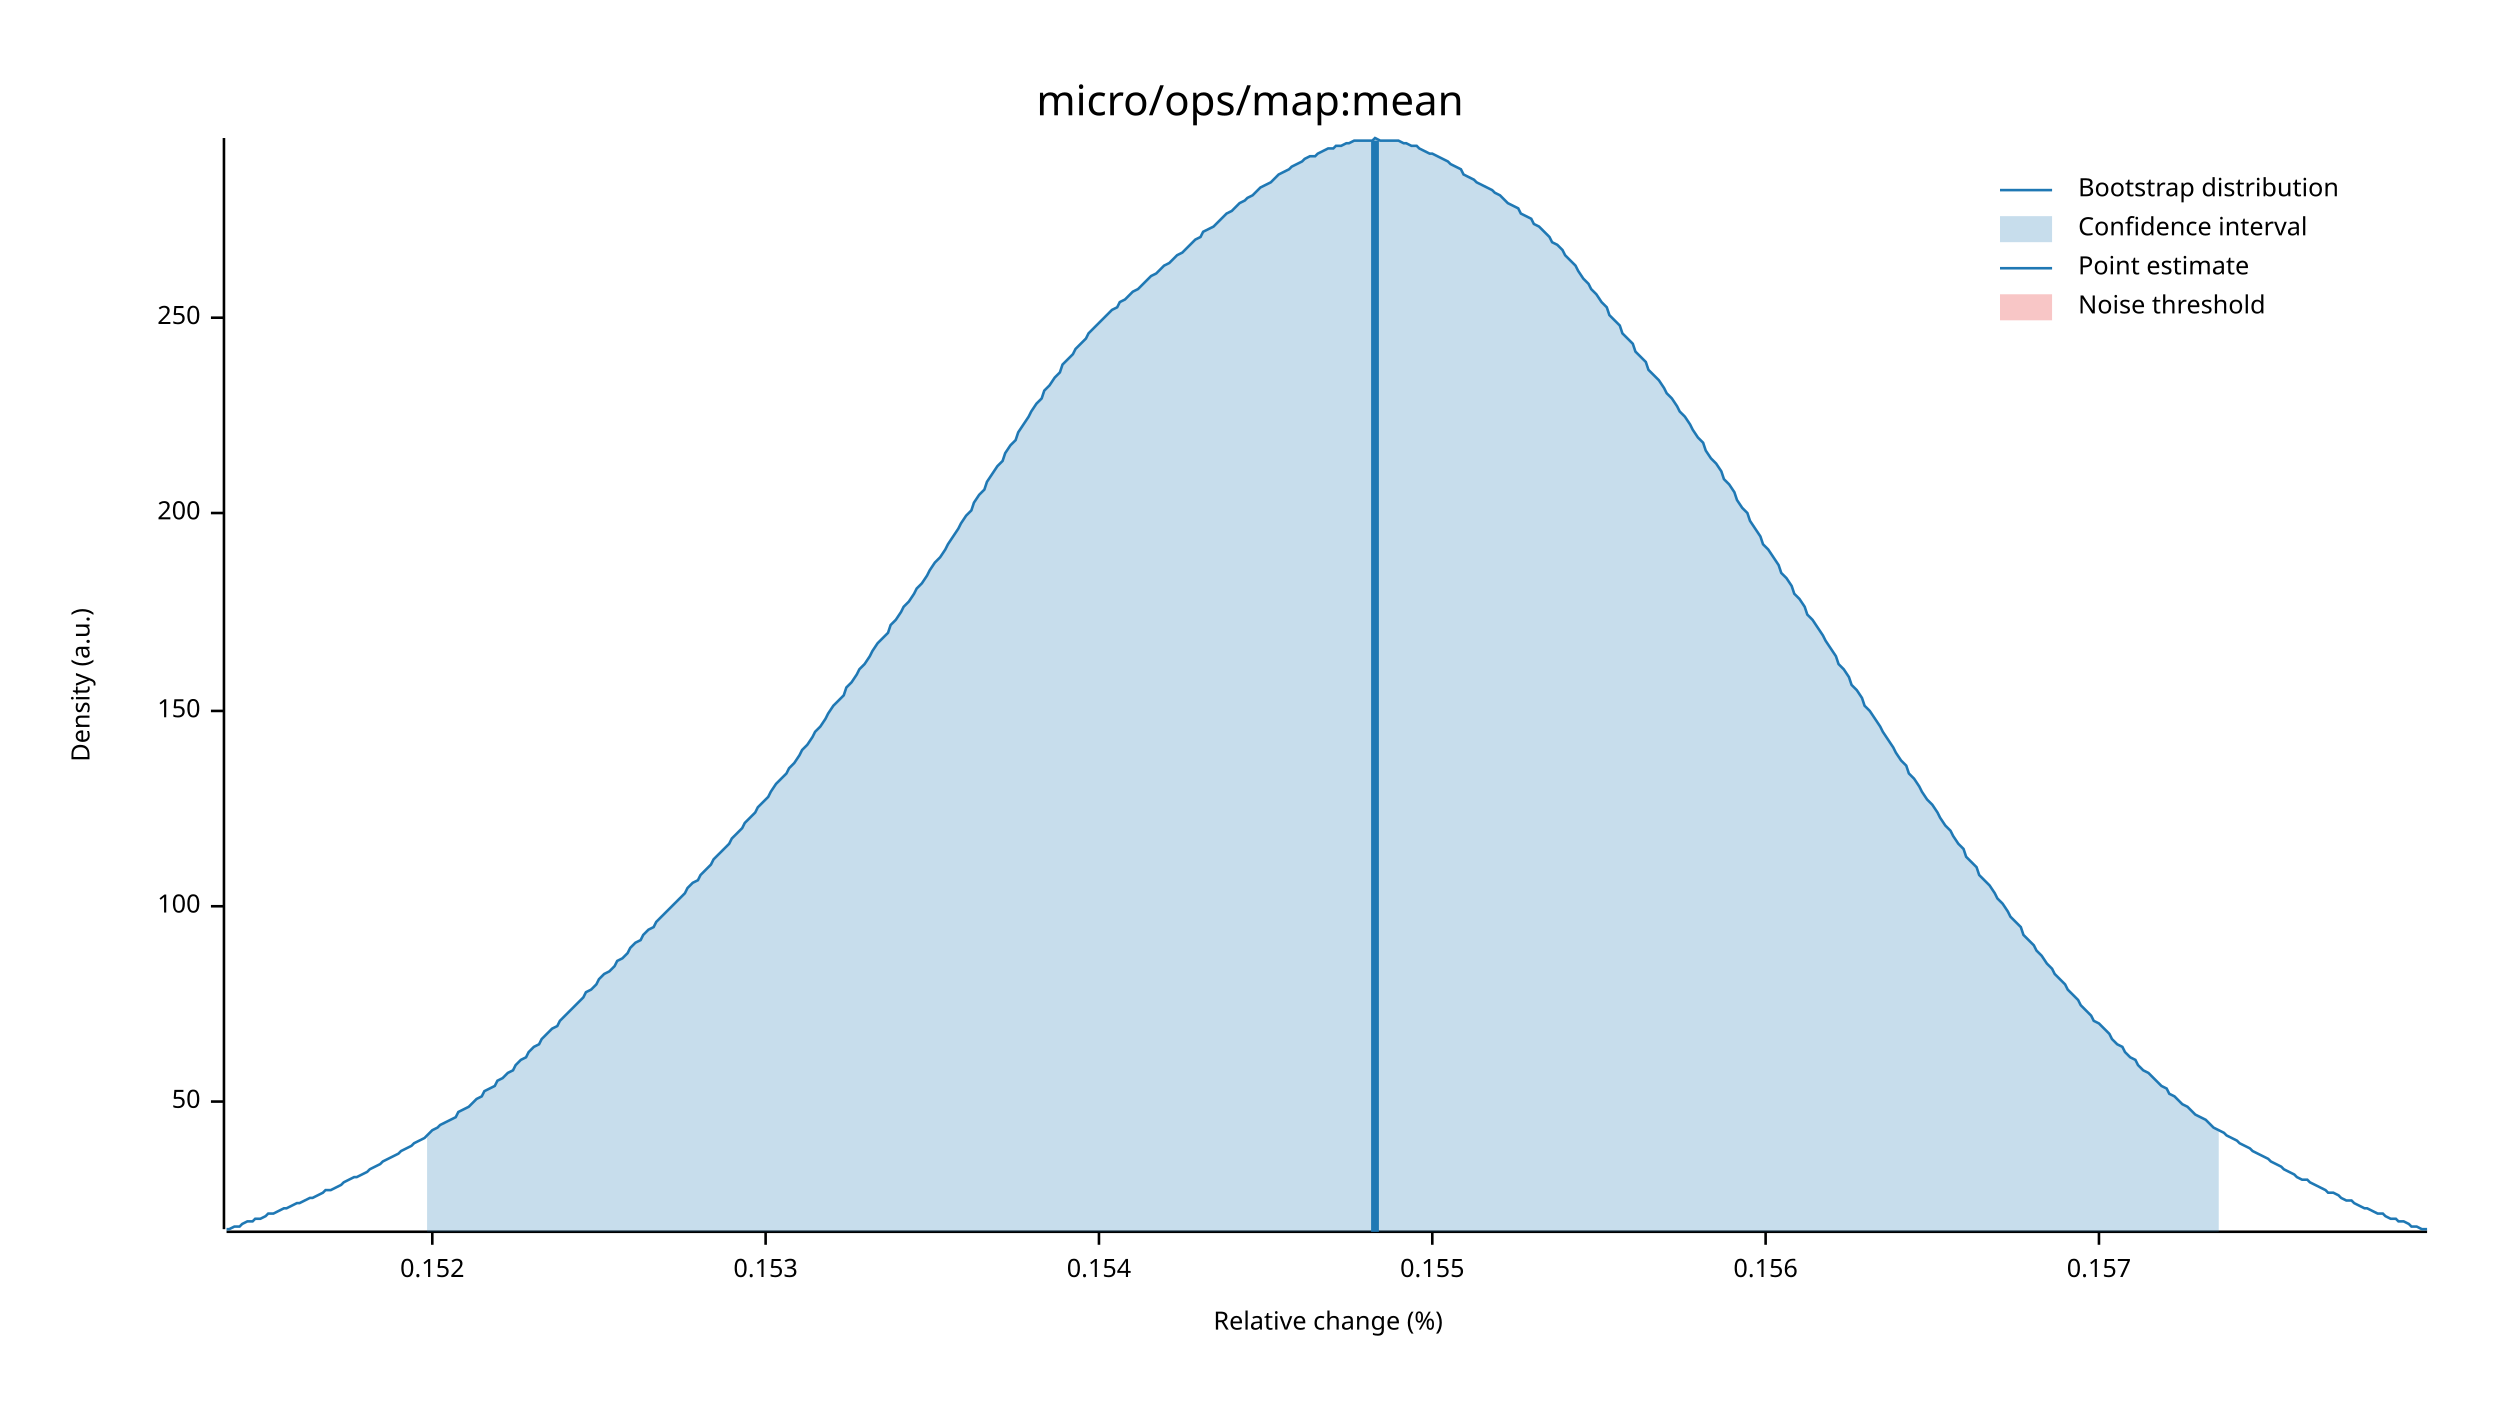
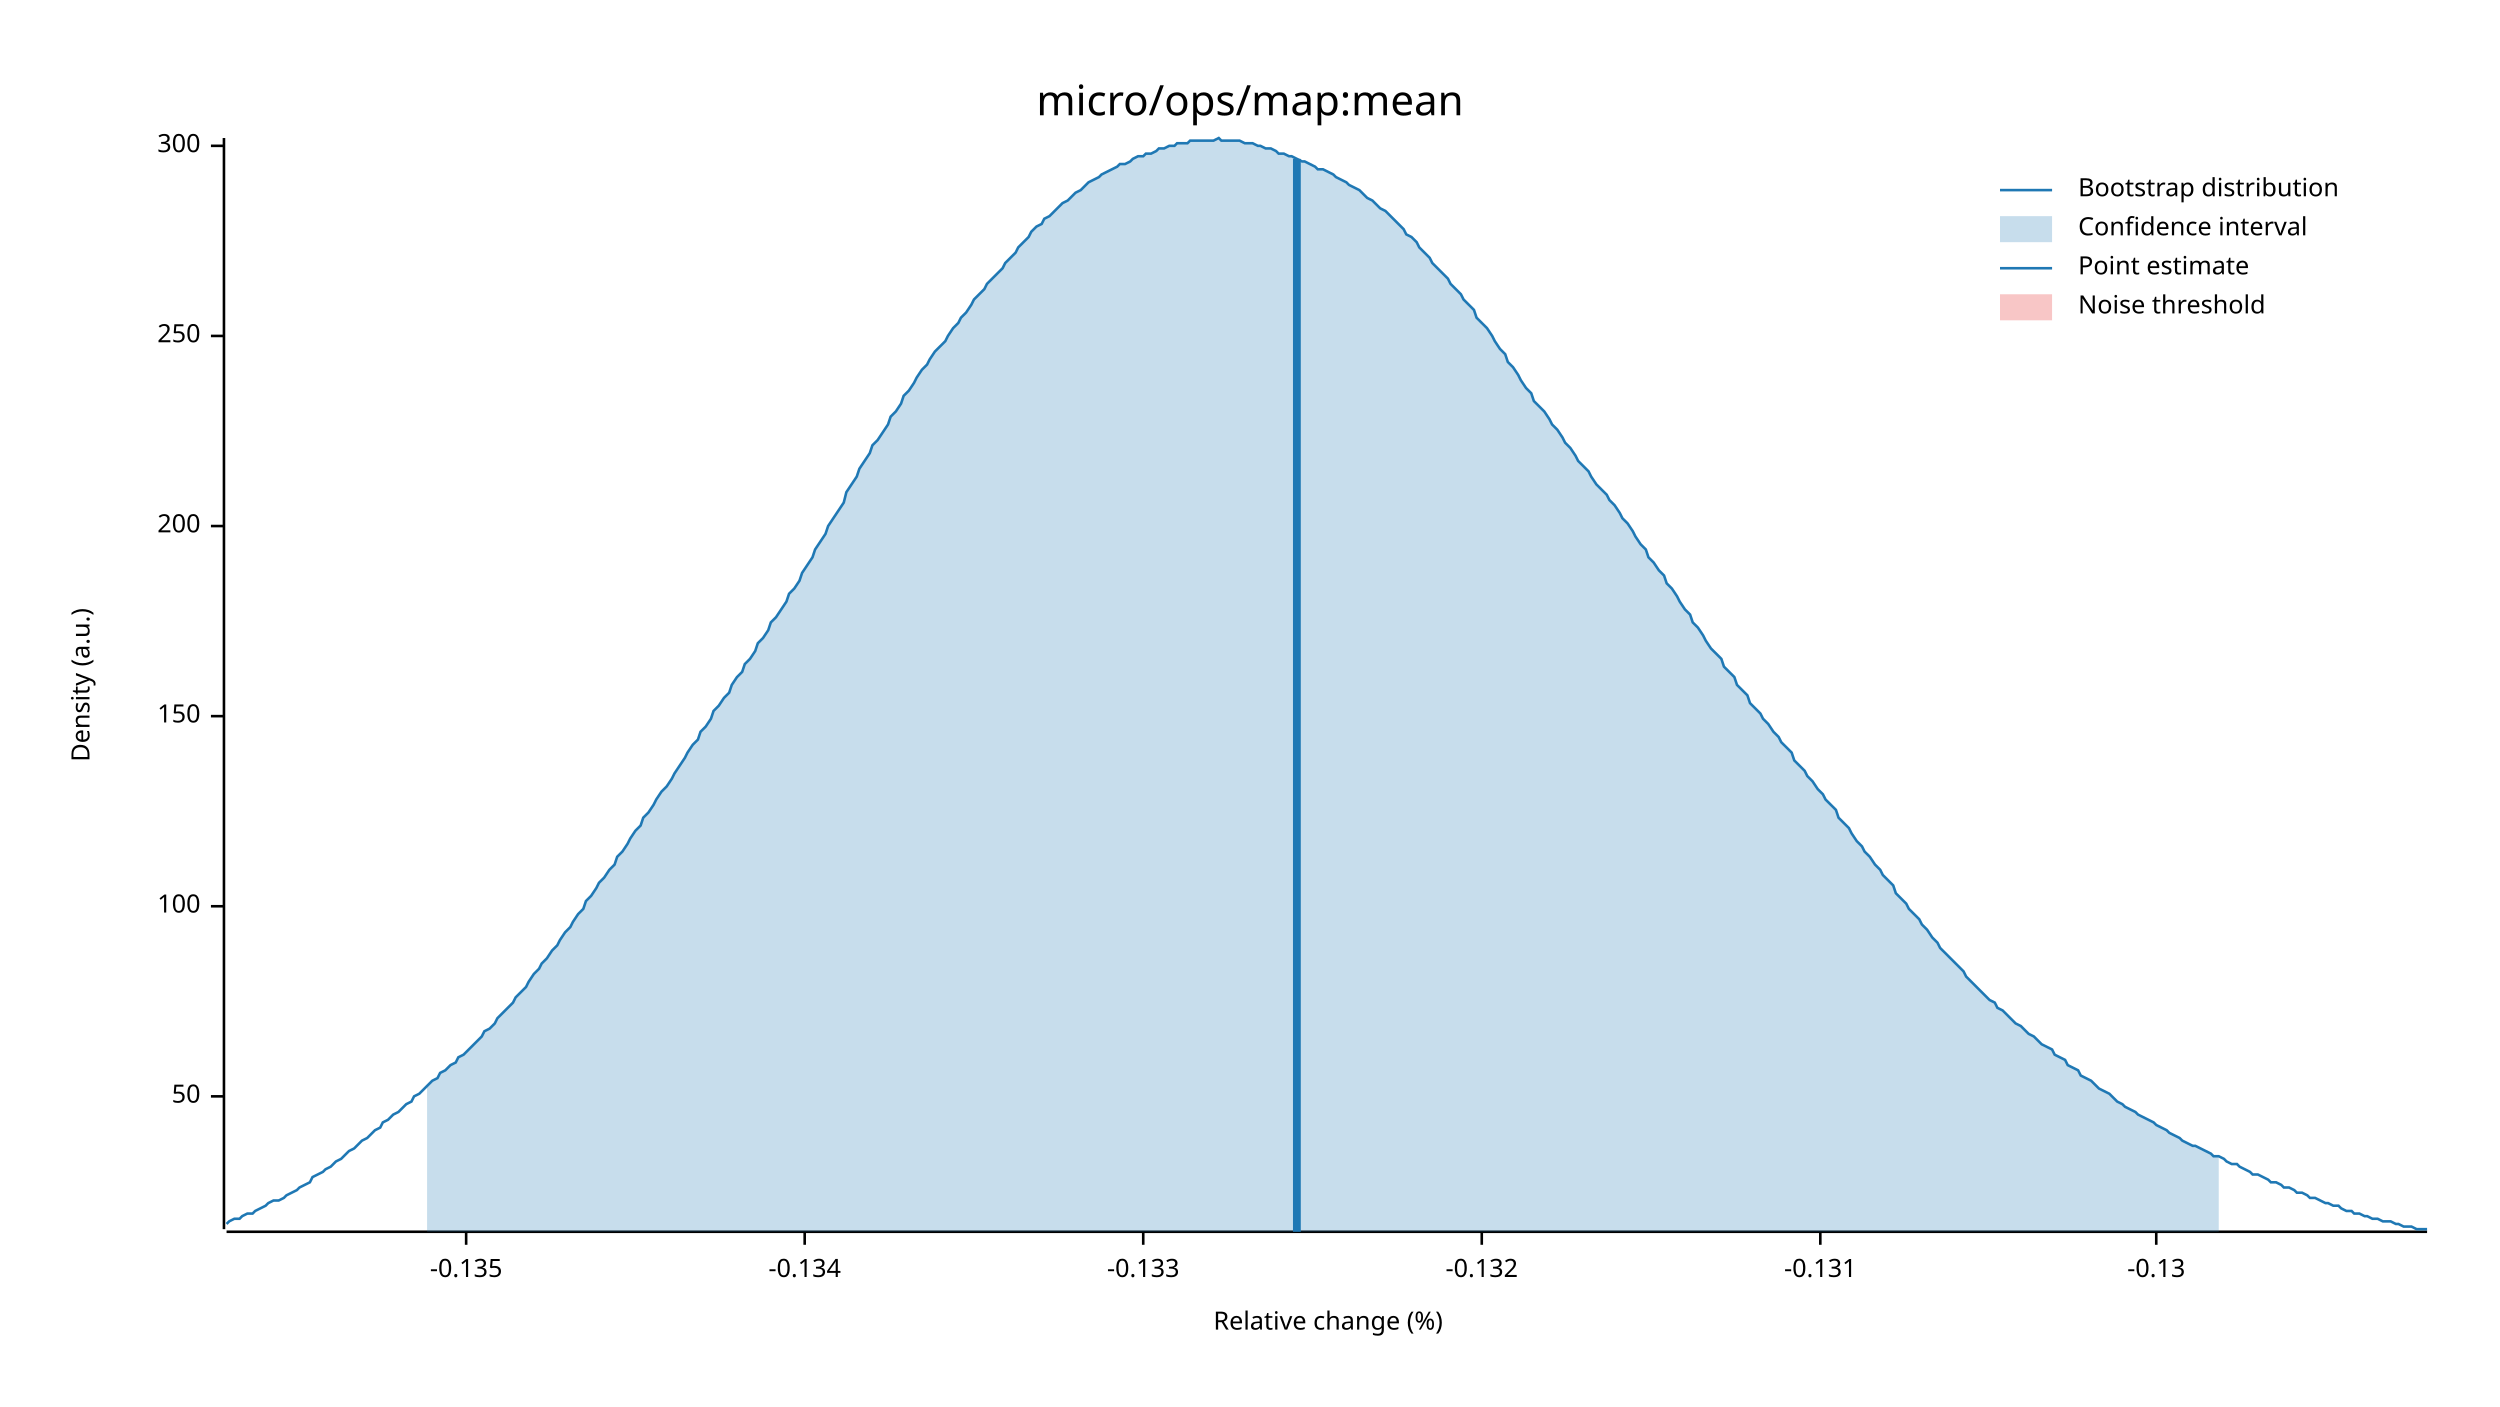
<svg xmlns="http://www.w3.org/2000/svg" width="960" height="540" viewBox="0 0 960 540">
  <text x="480" y="32" dy="0.76em" text-anchor="middle" font-family="sans-serif" font-size="16.129" opacity="1" fill="#000000">
micro/ops/map:mean
</text>
  <text x="27" y="263" dy="0.76em" text-anchor="middle" font-family="sans-serif" font-size="9.677" opacity="1" fill="#000000" transform="rotate(270, 27, 263)">
Density (a.u.)
</text>
  <text x="510" y="513" dy="-0.5ex" text-anchor="middle" font-family="sans-serif" font-size="9.677" opacity="1" fill="#000000">
Relative change (%)
</text>
  <polyline fill="none" opacity="1" stroke="#000000" stroke-width="1" points="86,53 86,472 " />
-   <text x="77" y="423" dy="0.5ex" text-anchor="end" font-family="sans-serif" font-size="9.677" opacity="1" fill="#000000">
+   <text x="77" y="421" dy="0.5ex" text-anchor="end" font-family="sans-serif" font-size="9.677" opacity="1" fill="#000000">
50
</text>
-   <polyline fill="none" opacity="1" stroke="#000000" stroke-width="1" points="81,423 86,423 " />
+   <polyline fill="none" opacity="1" stroke="#000000" stroke-width="1" points="81,421 86,421 " />
  <text x="77" y="348" dy="0.5ex" text-anchor="end" font-family="sans-serif" font-size="9.677" opacity="1" fill="#000000">
100
</text>
  <polyline fill="none" opacity="1" stroke="#000000" stroke-width="1" points="81,348 86,348 " />
-   <text x="77" y="273" dy="0.5ex" text-anchor="end" font-family="sans-serif" font-size="9.677" opacity="1" fill="#000000">
+   <text x="77" y="275" dy="0.5ex" text-anchor="end" font-family="sans-serif" font-size="9.677" opacity="1" fill="#000000">
150
</text>
-   <polyline fill="none" opacity="1" stroke="#000000" stroke-width="1" points="81,273 86,273 " />
-   <text x="77" y="197" dy="0.5ex" text-anchor="end" font-family="sans-serif" font-size="9.677" opacity="1" fill="#000000">
+   <polyline fill="none" opacity="1" stroke="#000000" stroke-width="1" points="81,275 86,275 " />
+   <text x="77" y="202" dy="0.5ex" text-anchor="end" font-family="sans-serif" font-size="9.677" opacity="1" fill="#000000">
200
</text>
-   <polyline fill="none" opacity="1" stroke="#000000" stroke-width="1" points="81,197 86,197 " />
-   <text x="77" y="122" dy="0.5ex" text-anchor="end" font-family="sans-serif" font-size="9.677" opacity="1" fill="#000000">
+   <polyline fill="none" opacity="1" stroke="#000000" stroke-width="1" points="81,202 86,202 " />
+   <text x="77" y="129" dy="0.5ex" text-anchor="end" font-family="sans-serif" font-size="9.677" opacity="1" fill="#000000">
250
</text>
-   <polyline fill="none" opacity="1" stroke="#000000" stroke-width="1" points="81,122 86,122 " />
+   <polyline fill="none" opacity="1" stroke="#000000" stroke-width="1" points="81,129 86,129 " />
+   <text x="77" y="56" dy="0.5ex" text-anchor="end" font-family="sans-serif" font-size="9.677" opacity="1" fill="#000000">
+ 300
+ </text>
+   <polyline fill="none" opacity="1" stroke="#000000" stroke-width="1" points="81,56 86,56 " />
  <polyline fill="none" opacity="1" stroke="#000000" stroke-width="1" points="87,473 932,473 " />
-   <text x="166" y="483" dy="0.76em" text-anchor="middle" font-family="sans-serif" font-size="9.677" opacity="1" fill="#000000">
- 0.152
+   <text x="179" y="483" dy="0.76em" text-anchor="middle" font-family="sans-serif" font-size="9.677" opacity="1" fill="#000000">
+ -0.135
</text>
-   <polyline fill="none" opacity="1" stroke="#000000" stroke-width="1" points="166,473 166,478 " />
-   <text x="294" y="483" dy="0.76em" text-anchor="middle" font-family="sans-serif" font-size="9.677" opacity="1" fill="#000000">
- 0.153
+   <polyline fill="none" opacity="1" stroke="#000000" stroke-width="1" points="179,473 179,478 " />
+   <text x="309" y="483" dy="0.76em" text-anchor="middle" font-family="sans-serif" font-size="9.677" opacity="1" fill="#000000">
+ -0.134
</text>
-   <polyline fill="none" opacity="1" stroke="#000000" stroke-width="1" points="294,473 294,478 " />
-   <text x="422" y="483" dy="0.76em" text-anchor="middle" font-family="sans-serif" font-size="9.677" opacity="1" fill="#000000">
- 0.154
+   <polyline fill="none" opacity="1" stroke="#000000" stroke-width="1" points="309,473 309,478 " />
+   <text x="439" y="483" dy="0.76em" text-anchor="middle" font-family="sans-serif" font-size="9.677" opacity="1" fill="#000000">
+ -0.133
</text>
-   <polyline fill="none" opacity="1" stroke="#000000" stroke-width="1" points="422,473 422,478 " />
-   <text x="550" y="483" dy="0.76em" text-anchor="middle" font-family="sans-serif" font-size="9.677" opacity="1" fill="#000000">
- 0.155
+   <polyline fill="none" opacity="1" stroke="#000000" stroke-width="1" points="439,473 439,478 " />
+   <text x="569" y="483" dy="0.76em" text-anchor="middle" font-family="sans-serif" font-size="9.677" opacity="1" fill="#000000">
+ -0.132
</text>
-   <polyline fill="none" opacity="1" stroke="#000000" stroke-width="1" points="550,473 550,478 " />
-   <text x="678" y="483" dy="0.76em" text-anchor="middle" font-family="sans-serif" font-size="9.677" opacity="1" fill="#000000">
- 0.156
+   <polyline fill="none" opacity="1" stroke="#000000" stroke-width="1" points="569,473 569,478 " />
+   <text x="699" y="483" dy="0.76em" text-anchor="middle" font-family="sans-serif" font-size="9.677" opacity="1" fill="#000000">
+ -0.131
</text>
-   <polyline fill="none" opacity="1" stroke="#000000" stroke-width="1" points="678,473 678,478 " />
-   <text x="806" y="483" dy="0.76em" text-anchor="middle" font-family="sans-serif" font-size="9.677" opacity="1" fill="#000000">
- 0.157
+   <polyline fill="none" opacity="1" stroke="#000000" stroke-width="1" points="699,473 699,478 " />
+   <text x="828" y="483" dy="0.76em" text-anchor="middle" font-family="sans-serif" font-size="9.677" opacity="1" fill="#000000">
+ -0.13
</text>
-   <polyline fill="none" opacity="1" stroke="#000000" stroke-width="1" points="806,473 806,478 " />
-   <polyline fill="none" opacity="1" stroke="#1F78B4" stroke-width="1" points="87,472 88,472 90,471 92,471 93,470 95,469 97,469 98,468 100,468 102,467 103,466 105,466 107,465 109,464 110,464 112,463 114,462 115,462 117,461 119,460 120,460 122,459 124,458 125,457 127,457 129,456 131,455 132,454 134,453 136,452 137,452 139,451 141,450 142,449 144,448 146,447 147,446 149,445 151,444 153,443 154,442 156,441 158,440 159,439 161,438 163,437 164,436 166,434 168,433 169,432 171,431 173,430 175,429 176,427 178,426 180,425 181,424 183,422 185,421 186,419 188,418 190,417 191,415 193,414 195,412 197,411 198,409 200,407 202,406 203,404 205,402 207,401 208,399 210,397 212,395 214,394 215,392 217,390 219,388 220,387 222,385 224,383 225,381 227,380 229,378 230,376 232,374 234,373 236,371 237,369 239,368 241,366 242,364 244,362 246,361 247,359 249,357 251,356 252,354 254,352 256,350 258,348 259,347 261,345 263,343 264,341 266,339 268,338 269,336 271,334 273,332 274,330 276,328 278,326 280,324 281,322 283,320 285,318 286,316 288,314 290,312 291,310 293,308 295,306 296,304 298,301 300,299 302,297 303,295 305,293 307,290 308,288 310,286 312,283 313,281 315,279 317,276 318,274 320,271 322,269 324,267 325,264 327,262 329,259 330,257 332,255 334,252 335,250 337,247 339,245 341,243 342,240 344,238 346,235 347,233 349,231 351,228 352,226 354,224 356,221 357,219 359,216 361,214 363,211 364,209 366,206 368,203 369,201 371,198 373,196 374,193 376,190 378,188 379,185 381,182 383,179 385,177 386,174 388,171 390,169 391,166 393,163 395,160 396,158 398,155 400,153 401,150 403,148 405,145 407,143 408,140 410,138 412,136 413,134 415,132 417,130 418,128 420,126 422,124 423,123 425,121 427,119 429,118 430,116 432,115 434,113 435,112 437,111 439,109 440,108 442,106 444,105 445,104 447,102 449,101 451,99 452,98 454,97 456,95 457,94 459,92 461,91 462,89 464,88 466,87 468,85 469,84 471,82 473,81 474,80 476,78 478,77 479,76 481,75 483,73 484,72 486,71 488,70 490,68 491,67 493,66 495,65 496,64 498,63 500,62 501,61 503,60 505,60 506,59 508,58 510,57 512,57 513,56 515,56 517,55 518,55 520,54 522,54 523,54 525,54 527,54 528,53 530,54 532,54 534,54 535,54 537,54 539,55 540,55 542,56 544,56 545,57 547,58 549,59 550,59 552,60 554,61 556,62 557,63 559,64 561,65 562,67 564,68 566,69 567,70 569,71 571,72 573,73 574,74 576,75 578,77 579,78 581,79 583,80 584,82 586,83 588,84 589,86 591,87 593,89 595,91 596,93 598,94 600,96 601,98 603,100 605,102 606,104 608,107 610,109 611,111 613,113 615,116 617,118 618,121 620,123 622,125 623,128 625,130 627,132 628,135 630,137 632,139 633,142 635,144 637,146 639,149 640,151 642,153 644,156 645,158 647,160 649,163 650,165 652,168 654,170 655,173 657,176 659,178 661,181 662,184 664,186 666,189 667,192 669,195 671,197 672,200 674,203 676,206 677,209 679,211 681,214 683,217 684,220 686,222 688,225 689,228 691,230 693,233 694,236 696,238 698,241 700,244 701,246 703,249 705,252 706,255 708,257 710,260 711,263 713,265 715,268 716,271 718,273 720,276 722,279 723,281 725,284 727,287 728,289 730,292 732,294 733,297 735,299 737,302 738,304 740,307 742,309 744,312 745,314 747,317 749,319 750,321 752,324 754,326 755,329 757,331 759,333 760,336 762,338 764,340 766,343 767,345 769,347 771,350 772,352 774,354 776,356 777,359 779,361 781,363 782,365 784,367 786,370 788,372 789,374 791,376 793,378 794,380 796,382 798,384 799,386 801,388 803,390 804,392 806,393 808,395 810,397 811,399 813,401 815,402 816,404 818,406 820,407 821,409 823,411 825,412 827,414 828,415 830,417 832,418 833,420 835,421 837,423 838,424 840,425 842,427 843,428 845,429 847,430 849,432 850,433 852,434 854,435 855,436 857,437 859,438 860,439 862,440 864,441 865,442 867,443 869,444 871,445 872,446 874,447 876,448 877,449 879,450 881,451 882,452 884,453 886,453 887,454 889,455 891,456 893,457 894,458 896,458 898,459 899,460 901,461 903,461 904,462 906,463 908,464 909,464 911,465 913,466 915,466 916,467 918,468 920,468 921,469 923,469 925,470 926,471 928,471 930,472 932,472 " />
-   <polygon opacity="0.25" fill="#1F78B4" points="164,436 166,434 168,433 169,432 171,431 173,430 175,429 176,427 178,426 180,425 181,424 183,422 185,421 186,419 188,418 190,417 191,415 193,414 195,412 197,411 198,409 200,407 202,406 203,404 205,402 207,401 208,399 210,397 212,395 214,394 215,392 217,390 219,388 220,387 222,385 224,383 225,381 227,380 229,378 230,376 232,374 234,373 236,371 237,369 239,368 241,366 242,364 244,362 246,361 247,359 249,357 251,356 252,354 254,352 256,350 258,348 259,347 261,345 263,343 264,341 266,339 268,338 269,336 271,334 273,332 274,330 276,328 278,326 280,324 281,322 283,320 285,318 286,316 288,314 290,312 291,310 293,308 295,306 296,304 298,301 300,299 302,297 303,295 305,293 307,290 308,288 310,286 312,283 313,281 315,279 317,276 318,274 320,271 322,269 324,267 325,264 327,262 329,259 330,257 332,255 334,252 335,250 337,247 339,245 341,243 342,240 344,238 346,235 347,233 349,231 351,228 352,226 354,224 356,221 357,219 359,216 361,214 363,211 364,209 366,206 368,203 369,201 371,198 373,196 374,193 376,190 378,188 379,185 381,182 383,179 385,177 386,174 388,171 390,169 391,166 393,163 395,160 396,158 398,155 400,153 401,150 403,148 405,145 407,143 408,140 410,138 412,136 413,134 415,132 417,130 418,128 420,126 422,124 423,123 425,121 427,119 429,118 430,116 432,115 434,113 435,112 437,111 439,109 440,108 442,106 444,105 445,104 447,102 449,101 451,99 452,98 454,97 456,95 457,94 459,92 461,91 462,89 464,88 466,87 468,85 469,84 471,82 473,81 474,80 476,78 478,77 479,76 481,75 483,73 484,72 486,71 488,70 490,68 491,67 493,66 495,65 496,64 498,63 500,62 501,61 503,60 505,60 506,59 508,58 510,57 512,57 513,56 515,56 517,55 518,55 520,54 522,54 523,54 525,54 527,54 528,53 530,54 532,54 534,54 535,54 537,54 539,55 540,55 542,56 544,56 545,57 547,58 549,59 550,59 552,60 554,61 556,62 557,63 559,64 561,65 562,67 564,68 566,69 567,70 569,71 571,72 573,73 574,74 576,75 578,77 579,78 581,79 583,80 584,82 586,83 588,84 589,86 591,87 593,89 595,91 596,93 598,94 600,96 601,98 603,100 605,102 606,104 608,107 610,109 611,111 613,113 615,116 617,118 618,121 620,123 622,125 623,128 625,130 627,132 628,135 630,137 632,139 633,142 635,144 637,146 639,149 640,151 642,153 644,156 645,158 647,160 649,163 650,165 652,168 654,170 655,173 657,176 659,178 661,181 662,184 664,186 666,189 667,192 669,195 671,197 672,200 674,203 676,206 677,209 679,211 681,214 683,217 684,220 686,222 688,225 689,228 691,230 693,233 694,236 696,238 698,241 700,244 701,246 703,249 705,252 706,255 708,257 710,260 711,263 713,265 715,268 716,271 718,273 720,276 722,279 723,281 725,284 727,287 728,289 730,292 732,294 733,297 735,299 737,302 738,304 740,307 742,309 744,312 745,314 747,317 749,319 750,321 752,324 754,326 755,329 757,331 759,333 760,336 762,338 764,340 766,343 767,345 769,347 771,350 772,352 774,354 776,356 777,359 779,361 781,363 782,365 784,367 786,370 788,372 789,374 791,376 793,378 794,380 796,382 798,384 799,386 801,388 803,390 804,392 806,393 808,395 810,397 811,399 813,401 815,402 816,404 818,406 820,407 821,409 823,411 825,412 827,414 828,415 830,417 832,418 833,420 835,421 837,423 838,424 840,425 842,427 843,428 845,429 847,430 849,432 850,433 852,434 852,473 164,473 " />
-   <polyline fill="none" opacity="1" stroke="#1F78B4" stroke-width="3" points="528,473 528,54 " />
+   <polyline fill="none" opacity="1" stroke="#000000" stroke-width="1" points="828,473 828,478 " />
+   <polyline fill="none" opacity="1" stroke="#1F78B4" stroke-width="1" points="87,470 88,469 90,468 92,468 93,467 95,466 97,466 98,465 100,464 102,463 103,462 105,461 107,461 109,460 110,459 112,458 114,457 115,456 117,455 119,454 120,452 122,451 124,450 125,449 127,448 129,446 131,445 132,444 134,442 136,441 137,440 139,438 141,437 142,436 144,434 146,433 147,431 149,430 151,428 153,427 154,426 156,424 158,423 159,421 161,420 163,418 164,417 166,415 168,414 169,412 171,411 173,409 175,408 176,406 178,405 180,403 181,402 183,400 185,398 186,396 188,395 190,393 191,391 193,389 195,387 197,385 198,383 200,381 202,379 203,377 205,374 207,372 208,370 210,368 212,365 214,363 215,361 217,358 219,356 220,354 222,351 224,349 225,346 227,344 229,341 230,339 232,337 234,334 236,332 237,329 239,327 241,324 242,322 244,319 246,317 247,314 249,312 251,309 252,307 254,304 256,302 258,299 259,297 261,294 263,291 264,289 266,286 268,284 269,281 271,279 273,276 274,273 276,271 278,268 280,266 281,263 283,260 285,258 286,255 288,253 290,250 291,247 293,245 295,242 296,239 298,237 300,234 302,231 303,228 305,226 307,223 308,220 310,217 312,214 313,211 315,208 317,205 318,202 320,199 322,196 324,193 325,189 327,186 329,183 330,180 332,177 334,174 335,171 337,169 339,166 341,163 342,160 344,158 346,155 347,152 349,150 351,147 352,145 354,142 356,140 357,138 359,135 361,133 363,131 364,129 366,126 368,124 369,122 371,120 373,117 374,115 376,113 378,111 379,109 381,107 383,105 385,103 386,101 388,99 390,97 391,95 393,93 395,91 396,89 398,87 400,86 401,84 403,83 405,81 407,79 408,78 410,77 412,75 413,74 415,73 417,71 418,70 420,69 422,68 423,67 425,66 427,65 429,64 430,63 432,63 434,62 435,61 437,60 439,60 440,59 442,59 444,58 445,57 447,57 449,56 451,56 452,55 454,55 456,55 457,54 459,54 461,54 462,54 464,54 466,54 468,53 469,54 471,54 473,54 474,54 476,54 478,55 479,55 481,55 483,56 484,56 486,57 488,57 490,58 491,59 493,59 495,60 496,60 498,61 500,62 501,62 503,63 505,64 506,65 508,65 510,66 512,67 513,68 515,69 517,70 518,71 520,72 522,73 523,74 525,76 527,77 528,78 530,80 532,81 534,83 535,84 537,86 539,88 540,90 542,91 544,93 545,95 547,97 549,99 550,101 552,103 554,105 556,107 557,109 559,111 561,113 562,115 564,117 566,119 567,122 569,124 571,126 573,129 574,131 576,134 578,136 579,139 581,141 583,144 584,146 586,149 588,151 589,154 591,156 593,158 595,161 596,163 598,165 600,168 601,170 603,172 605,175 606,177 608,179 610,181 611,183 613,186 615,188 617,190 618,192 620,194 622,197 623,199 625,201 627,204 628,206 630,209 632,211 633,214 635,216 637,219 639,221 640,224 642,226 644,229 645,231 647,234 649,236 650,239 652,241 654,244 655,246 657,249 659,251 661,253 662,256 664,258 666,260 667,263 669,265 671,267 672,270 674,272 676,274 677,276 679,278 681,281 683,283 684,285 686,287 688,289 689,292 691,294 693,296 694,298 696,300 698,303 700,305 701,307 703,309 705,311 706,314 708,316 710,318 711,320 713,323 715,325 716,327 718,329 720,332 722,334 723,336 725,338 727,340 728,343 730,345 732,347 733,349 735,351 737,353 738,355 740,357 742,360 744,362 745,364 747,366 749,368 750,369 752,371 754,373 755,375 757,377 759,379 760,380 762,382 764,384 766,385 767,387 769,388 771,390 772,391 774,393 776,394 777,395 779,397 781,398 782,399 784,401 786,402 788,403 789,405 791,406 793,407 794,409 796,410 798,411 799,413 801,414 803,415 804,416 806,418 808,419 810,420 811,421 813,423 815,424 816,425 818,426 820,427 821,428 823,429 825,430 827,431 828,432 830,433 832,434 833,435 835,436 837,437 838,438 840,439 842,440 843,440 845,441 847,442 849,443 850,444 852,444 854,445 855,446 857,447 859,447 860,448 862,449 864,450 865,451 867,451 869,452 871,453 872,454 874,454 876,455 877,456 879,456 881,457 882,458 884,458 886,459 887,460 889,460 891,461 893,462 894,462 896,463 898,463 899,464 901,465 903,465 904,466 906,466 908,467 909,467 911,468 913,468 915,469 916,469 918,469 920,470 921,470 923,471 925,471 926,471 928,472 930,472 932,472 " />
+   <polygon opacity="0.25" fill="#1F78B4" points="164,417 166,415 168,414 169,412 171,411 173,409 175,408 176,406 178,405 180,403 181,402 183,400 185,398 186,396 188,395 190,393 191,391 193,389 195,387 197,385 198,383 200,381 202,379 203,377 205,374 207,372 208,370 210,368 212,365 214,363 215,361 217,358 219,356 220,354 222,351 224,349 225,346 227,344 229,341 230,339 232,337 234,334 236,332 237,329 239,327 241,324 242,322 244,319 246,317 247,314 249,312 251,309 252,307 254,304 256,302 258,299 259,297 261,294 263,291 264,289 266,286 268,284 269,281 271,279 273,276 274,273 276,271 278,268 280,266 281,263 283,260 285,258 286,255 288,253 290,250 291,247 293,245 295,242 296,239 298,237 300,234 302,231 303,228 305,226 307,223 308,220 310,217 312,214 313,211 315,208 317,205 318,202 320,199 322,196 324,193 325,189 327,186 329,183 330,180 332,177 334,174 335,171 337,169 339,166 341,163 342,160 344,158 346,155 347,152 349,150 351,147 352,145 354,142 356,140 357,138 359,135 361,133 363,131 364,129 366,126 368,124 369,122 371,120 373,117 374,115 376,113 378,111 379,109 381,107 383,105 385,103 386,101 388,99 390,97 391,95 393,93 395,91 396,89 398,87 400,86 401,84 403,83 405,81 407,79 408,78 410,77 412,75 413,74 415,73 417,71 418,70 420,69 422,68 423,67 425,66 427,65 429,64 430,63 432,63 434,62 435,61 437,60 439,60 440,59 442,59 444,58 445,57 447,57 449,56 451,56 452,55 454,55 456,55 457,54 459,54 461,54 462,54 464,54 466,54 468,53 469,54 471,54 473,54 474,54 476,54 478,55 479,55 481,55 483,56 484,56 486,57 488,57 490,58 491,59 493,59 495,60 496,60 498,61 500,62 501,62 503,63 505,64 506,65 508,65 510,66 512,67 513,68 515,69 517,70 518,71 520,72 522,73 523,74 525,76 527,77 528,78 530,80 532,81 534,83 535,84 537,86 539,88 540,90 542,91 544,93 545,95 547,97 549,99 550,101 552,103 554,105 556,107 557,109 559,111 561,113 562,115 564,117 566,119 567,122 569,124 571,126 573,129 574,131 576,134 578,136 579,139 581,141 583,144 584,146 586,149 588,151 589,154 591,156 593,158 595,161 596,163 598,165 600,168 601,170 603,172 605,175 606,177 608,179 610,181 611,183 613,186 615,188 617,190 618,192 620,194 622,197 623,199 625,201 627,204 628,206 630,209 632,211 633,214 635,216 637,219 639,221 640,224 642,226 644,229 645,231 647,234 649,236 650,239 652,241 654,244 655,246 657,249 659,251 661,253 662,256 664,258 666,260 667,263 669,265 671,267 672,270 674,272 676,274 677,276 679,278 681,281 683,283 684,285 686,287 688,289 689,292 691,294 693,296 694,298 696,300 698,303 700,305 701,307 703,309 705,311 706,314 708,316 710,318 711,320 713,323 715,325 716,327 718,329 720,332 722,334 723,336 725,338 727,340 728,343 730,345 732,347 733,349 735,351 737,353 738,355 740,357 742,360 744,362 745,364 747,366 749,368 750,369 752,371 754,373 755,375 757,377 759,379 760,380 762,382 764,384 766,385 767,387 769,388 771,390 772,391 774,393 776,394 777,395 779,397 781,398 782,399 784,401 786,402 788,403 789,405 791,406 793,407 794,409 796,410 798,411 799,413 801,414 803,415 804,416 806,418 808,419 810,420 811,421 813,423 815,424 816,425 818,426 820,427 821,428 823,429 825,430 827,431 828,432 830,433 832,434 833,435 835,436 837,437 838,438 840,439 842,440 843,440 845,441 847,442 849,443 850,444 852,444 852,473 164,473 " />
+   <polyline fill="none" opacity="1" stroke="#1F78B4" stroke-width="3" points="498,473 498,61 " />
  <rect x="509" y="53" width="0" height="419" opacity="0.1" fill="#E31A1C" stroke="none" />
  <text x="798" y="68" dy="0.76em" text-anchor="start" font-family="sans-serif" font-size="9.677" opacity="1" fill="#000000">
Bootstrap distribution
</text>
  <text x="798" y="83" dy="0.76em" text-anchor="start" font-family="sans-serif" font-size="9.677" opacity="1" fill="#000000">
Confidence interval
</text>
  <text x="798" y="98" dy="0.76em" text-anchor="start" font-family="sans-serif" font-size="9.677" opacity="1" fill="#000000">
Point estimate
</text>
  <text x="798" y="113" dy="0.76em" text-anchor="start" font-family="sans-serif" font-size="9.677" opacity="1" fill="#000000">
Noise threshold
</text>
  <polyline fill="none" opacity="1" stroke="#1F78B4" stroke-width="1" points="768,73 788,73 " />
  <rect x="768" y="83" width="20" height="10" opacity="0.25" fill="#1F78B4" stroke="none" />
  <polyline fill="none" opacity="1" stroke="#1F78B4" stroke-width="1" points="768,103 788,103 " />
  <rect x="768" y="113" width="20" height="10" opacity="0.25" fill="#E31A1C" stroke="none" />
</svg>
